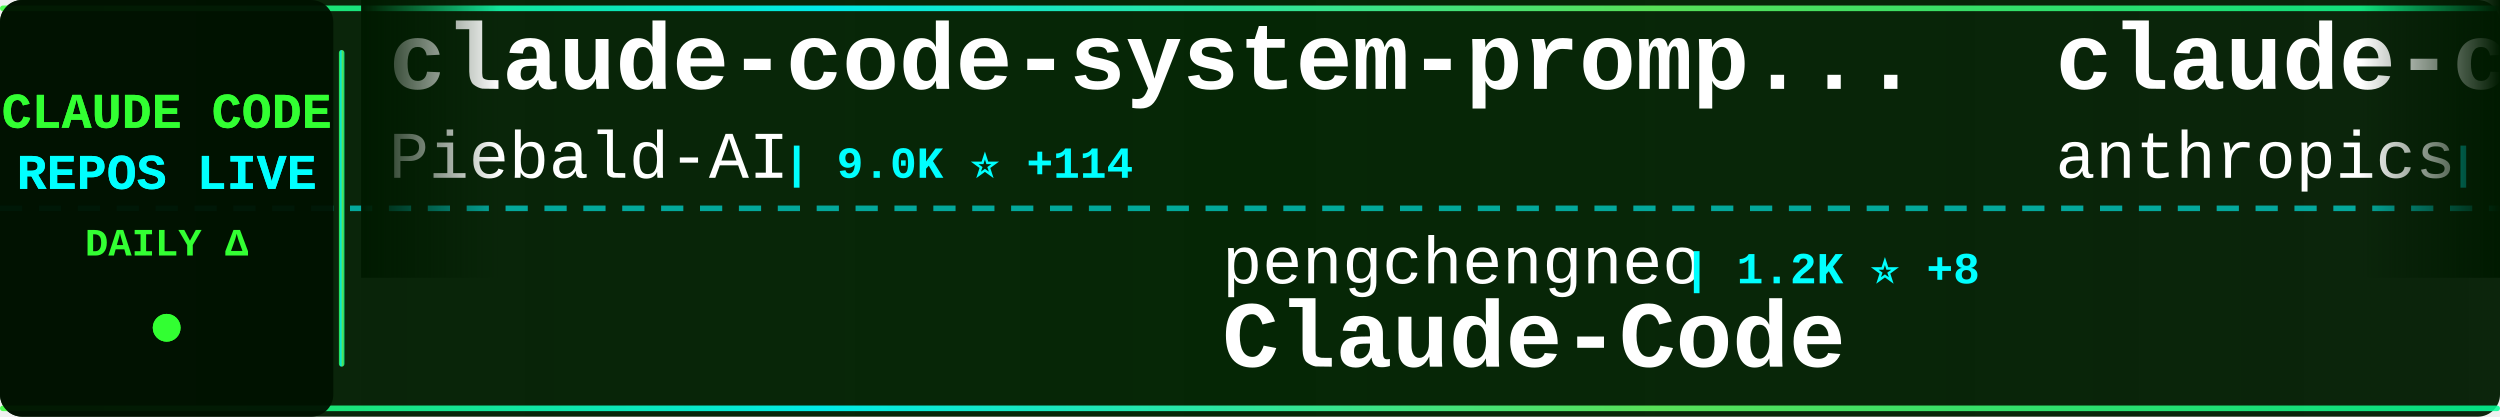
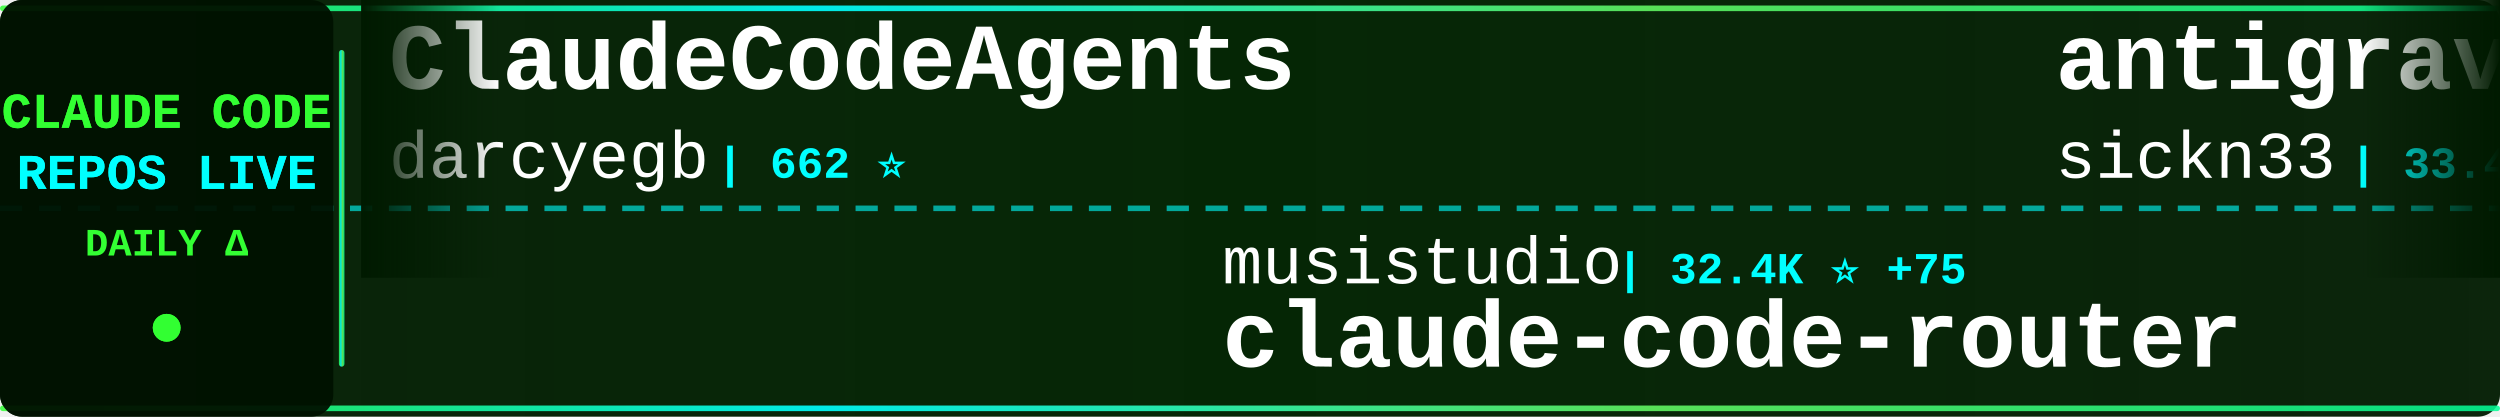
<svg xmlns="http://www.w3.org/2000/svg" width="900" height="150">
  <defs>
    <linearGradient id="tickerBg" x1="0%" y1="0%" x2="100%" y2="0%">
      <stop offset="0%" style="stop-color:#001a00;stop-opacity:0.95" />
      <stop offset="50%" style="stop-color:#002200;stop-opacity:0.98" />
      <stop offset="100%" style="stop-color:#001a00;stop-opacity:0.95" />
    </linearGradient>
    <linearGradient id="borderGrad" x1="0%" y1="0%" x2="100%" y2="0%">
      <stop offset="0%" style="stop-color:#33ff33;stop-opacity:0.85">
        <animate attributeName="stop-opacity" values="0.85;1;0.85" dur="2s" repeatCount="indefinite" />
      </stop>
      <stop offset="33%" style="stop-color:#00ffff;stop-opacity:0.9">
        <animate attributeName="stop-opacity" values="0.9;1;0.9" dur="2.2s" repeatCount="indefinite" />
      </stop>
      <stop offset="66%" style="stop-color:#66ff66;stop-opacity:0.85">
        <animate attributeName="stop-opacity" values="0.85;1;0.85" dur="1.8s" repeatCount="indefinite" />
      </stop>
      <stop offset="100%" style="stop-color:#00ff99;stop-opacity:0.85">
        <animate attributeName="stop-opacity" values="0.85;1;0.85" dur="2s" repeatCount="indefinite" />
      </stop>
    </linearGradient>
    <filter id="textGlow">
      <feGaussianBlur stdDeviation="0.1" result="coloredBlur" />
      <feMerge>
        <feMergeNode in="coloredBlur" />
        <feMergeNode in="SourceGraphic" />
      </feMerge>
    </filter>
    <filter id="metricGlow">
      <feGaussianBlur stdDeviation="0.2" result="coloredBlur" />
      <feMerge>
        <feMergeNode in="coloredBlur" />
        <feMergeNode in="SourceGraphic" />
      </feMerge>
    </filter>
    <linearGradient id="leftFade" x1="0%" y1="0%" x2="100%" y2="0%">
      <stop offset="0%" style="stop-color:#001a00;stop-opacity:1" />
      <stop offset="100%" style="stop-color:#001a00;stop-opacity:0" />
    </linearGradient>
    <linearGradient id="rightFade" x1="0%" y1="0%" x2="100%" y2="0%">
      <stop offset="0%" style="stop-color:#001a00;stop-opacity:0" />
      <stop offset="100%" style="stop-color:#001a00;stop-opacity:1" />
    </linearGradient>
  </defs>
  <rect width="900" height="150" fill="url(#tickerBg)" rx="8" />
  <rect x="0" y="2" width="900" height="2" fill="url(#borderGrad)" rx="1" />
  <rect x="0" y="146" width="900" height="2" fill="url(#borderGrad)" rx="1" />
  <line x1="0" y1="75" x2="900" y2="75" stroke="#00ffff" stroke-width="2" stroke-dasharray="8 6" opacity="0.6" />
  <rect x="0" y="0" width="120" height="150" fill="#001100" opacity="0.95" rx="8" />
  <text x="60" y="46" font-family="'Courier New', monospace" font-size="18" font-weight="bold" fill="#33ff33" text-anchor="middle" filter="url(#textGlow)">
    CLAUDE CODE
  </text>
  <text x="60" y="68" font-family="'Courier New', monospace" font-size="18" font-weight="bold" fill="#00ffff" text-anchor="middle" filter="url(#textGlow)">
    REPOS LIVE
  </text>
  <text x="60" y="92" font-family="'Courier New', monospace" font-size="14" font-weight="bold" fill="#33ff33" text-anchor="middle">
    DAILY Δ
  </text>
  <circle cx="60" cy="118" r="5" fill="#33ff33" filter="url(#metricGlow)">
    <animate attributeName="r" values="4;6;4" dur="1.5s" repeatCount="indefinite" />
    <animate attributeName="opacity" values="0.6;1;0.6" dur="1.5s" repeatCount="indefinite" />
  </circle>
  <rect x="122" y="18" width="2" height="114" fill="url(#borderGrad)" rx="1" />
  <clipPath id="tickerClip">
    <rect x="130" y="0" width="770" height="150" />
  </clipPath>
  <g clip-path="url(#tickerClip)">
    <g id="tickerItems">
      <animateTransform attributeName="transform" attributeType="XML" type="translate" from="0 0" to="-3000 0" dur="54s" repeatCount="indefinite" />
      <g transform="translate(0, 0)">
-         <text x="140" y="32" font-family="'Courier New', monospace" font-size="34" font-weight="bold" fill="#ffffff">claude-code-system-promp...</text>
-         <text x="140" y="64" font-family="'Courier New', monospace" font-size="24" font-weight="normal" fill="#ffffff" opacity="1.0">Piebald-AI</text>
-         <text x="282" y="64" font-family="'Courier New', monospace" font-size="16" font-weight="bold" fill="#00ffff"> | 9.0K ⭐ +114</text>
+         <text x="140" y="32" font-family="'Courier New', monospace" font-size="34" font-weight="bold" fill="#ffffff">ClaudeCodeAgents</text>
+         <text x="140" y="64" font-family="'Courier New', monospace" font-size="24" font-weight="normal" fill="#ffffff" opacity="1.0">darcyegb</text>
+         <text x="258" y="64" font-family="'Courier New', monospace" font-size="16" font-weight="bold" fill="#00ffff"> | 662 ⭐</text>
      </g>
      <g transform="translate(300, 0)">
-         <text x="140" y="102" font-family="'Courier New', monospace" font-size="24" font-weight="normal" fill="#ffffff" opacity="1.0">pengchengneo</text>
-         <text x="306" y="102" font-family="'Courier New', monospace" font-size="16" font-weight="bold" fill="#00ffff"> | 1.2K ⭐ +8</text>
-         <text x="140" y="132" font-family="'Courier New', monospace" font-size="34" font-weight="bold" fill="#ffffff">Claude-Code</text>
+         <text x="140" y="102" font-family="'Courier New', monospace" font-size="24" font-weight="normal" fill="#ffffff" opacity="1.0">musistudio</text>
+         <text x="282" y="102" font-family="'Courier New', monospace" font-size="16" font-weight="bold" fill="#00ffff"> | 32.4K ⭐ +75</text>
+         <text x="140" y="132" font-family="'Courier New', monospace" font-size="34" font-weight="bold" fill="#ffffff">claude-code-router</text>
      </g>
      <g transform="translate(600, 0)">
-         <text x="140" y="32" font-family="'Courier New', monospace" font-size="34" font-weight="bold" fill="#ffffff">claude-code-security-rev...</text>
-         <text x="140" y="64" font-family="'Courier New', monospace" font-size="24" font-weight="normal" fill="#ffffff" opacity="1.0">anthropics</text>
-         <text x="282" y="64" font-family="'Courier New', monospace" font-size="16" font-weight="bold" fill="#00ffff"> | 4.3K ⭐ +13</text>
+         <text x="140" y="32" font-family="'Courier New', monospace" font-size="34" font-weight="bold" fill="#ffffff">antigravity-awesome-skil...</text>
+         <text x="140" y="64" font-family="'Courier New', monospace" font-size="24" font-weight="normal" fill="#ffffff" opacity="1.0">sickn33</text>
+         <text x="246" y="64" font-family="'Courier New', monospace" font-size="16" font-weight="bold" fill="#00ffff"> | 33.4K ⭐ +248</text>
      </g>
      <g transform="translate(900, 0)">
-         <text x="140" y="102" font-family="'Courier New', monospace" font-size="24" font-weight="normal" fill="#ffffff" opacity="1.0">AprilNEA</text>
-         <text x="258" y="102" font-family="'Courier New', monospace" font-size="16" font-weight="bold" fill="#00ffff"> | 371 ⭐ +1</text>
+         <text x="140" y="102" font-family="'Courier New', monospace" font-size="24" font-weight="normal" fill="#ffffff" opacity="1.0">Pimzino</text>
+         <text x="246" y="102" font-family="'Courier New', monospace" font-size="16" font-weight="bold" fill="#00ffff"> | 3.7K ⭐ +3</text>
+         <text x="140" y="132" font-family="'Courier New', monospace" font-size="34" font-weight="bold" fill="#ffffff">claude-code-spec-workflo...</text>
+       </g>
+       <g transform="translate(1200, 0)">
+         <text x="140" y="32" font-family="'Courier New', monospace" font-size="34" font-weight="bold" fill="#ffffff">gstack</text>
+         <text x="140" y="64" font-family="'Courier New', monospace" font-size="24" font-weight="normal" fill="#ffffff" opacity="1.0">garrytan</text>
+         <text x="258" y="64" font-family="'Courier New', monospace" font-size="16" font-weight="bold" fill="#00ffff"> | 73.6K ⭐ +747</text>
+       </g>
+       <g transform="translate(1500, 0)">
+         <text x="140" y="102" font-family="'Courier New', monospace" font-size="24" font-weight="normal" fill="#ffffff" opacity="1.0">affaan-m</text>
+         <text x="258" y="102" font-family="'Courier New', monospace" font-size="16" font-weight="bold" fill="#00ffff"> | 158.0K ⭐ +1.3K</text>
+         <text x="140" y="132" font-family="'Courier New', monospace" font-size="34" font-weight="bold" fill="#ffffff">everything-claude-code</text>
+       </g>
+       <g transform="translate(1800, 0)">
+         <text x="140" y="32" font-family="'Courier New', monospace" font-size="34" font-weight="bold" fill="#ffffff">claude-code-hub</text>
+         <text x="140" y="64" font-family="'Courier New', monospace" font-size="24" font-weight="normal" fill="#ffffff" opacity="1.0">ding113</text>
+         <text x="246" y="64" font-family="'Courier New', monospace" font-size="16" font-weight="bold" fill="#00ffff"> | 2.5K ⭐ +22</text>
+       </g>
+       <g transform="translate(2100, 0)">
+         <text x="140" y="102" font-family="'Courier New', monospace" font-size="24" font-weight="normal" fill="#ffffff" opacity="1.0">hangsman</text>
+         <text x="258" y="102" font-family="'Courier New', monospace" font-size="16" font-weight="bold" fill="#00ffff"> | 754 ⭐ +2</text>
        <text x="140" y="132" font-family="'Courier New', monospace" font-size="34" font-weight="bold" fill="#ffffff">claude-code-source</text>
      </g>
-       <g transform="translate(1200, 0)">
-         <text x="140" y="32" font-family="'Courier New', monospace" font-size="34" font-weight="bold" fill="#ffffff">claude-code-analysis</text>
-         <text x="140" y="64" font-family="'Courier New', monospace" font-size="24" font-weight="normal" fill="#ffffff" opacity="1.0">liuup</text>
-         <text x="222" y="64" font-family="'Courier New', monospace" font-size="16" font-weight="bold" fill="#00ffff"> | 1.7K ⭐ +58</text>
-       </g>
-       <g transform="translate(1500, 0)">
-         <text x="140" y="102" font-family="'Courier New', monospace" font-size="24" font-weight="normal" fill="#ffffff" opacity="1.0">darcyegb</text>
-         <text x="258" y="102" font-family="'Courier New', monospace" font-size="16" font-weight="bold" fill="#00ffff"> | 662 ⭐ +1</text>
-         <text x="140" y="132" font-family="'Courier New', monospace" font-size="34" font-weight="bold" fill="#ffffff">ClaudeCodeAgents</text>
-       </g>
-       <g transform="translate(1800, 0)">
-         <text x="140" y="32" font-family="'Courier New', monospace" font-size="34" font-weight="bold" fill="#ffffff">claude-coder</text>
-         <text x="140" y="64" font-family="'Courier New', monospace" font-size="24" font-weight="normal" fill="#ffffff" opacity="1.0">kodu-ai</text>
-         <text x="246" y="64" font-family="'Courier New', monospace" font-size="16" font-weight="bold" fill="#00ffff"> | 5.3K ⭐ +2</text>
-       </g>
-       <g transform="translate(2100, 0)">
-         <text x="140" y="102" font-family="'Courier New', monospace" font-size="24" font-weight="normal" fill="#ffffff" opacity="1.0">ykdojo</text>
-         <text x="234" y="102" font-family="'Courier New', monospace" font-size="16" font-weight="bold" fill="#00ffff"> | 7.7K ⭐ +26</text>
-         <text x="140" y="132" font-family="'Courier New', monospace" font-size="34" font-weight="bold" fill="#ffffff">claude-code-tips</text>
-       </g>
      <g transform="translate(2400, 0)">
-         <text x="140" y="32" font-family="'Courier New', monospace" font-size="34" font-weight="bold" fill="#ffffff">claude-code-templates</text>
-         <text x="140" y="64" font-family="'Courier New', monospace" font-size="24" font-weight="normal" fill="#ffffff" opacity="1.0">davila7</text>
-         <text x="246" y="64" font-family="'Courier New', monospace" font-size="16" font-weight="bold" fill="#00ffff"> | 24.6K ⭐ +27</text>
+         <text x="140" y="32" font-family="'Courier New', monospace" font-size="34" font-weight="bold" fill="#ffffff">ralph</text>
+         <text x="140" y="64" font-family="'Courier New', monospace" font-size="24" font-weight="normal" fill="#ffffff" opacity="1.0">snarktank</text>
+         <text x="270" y="64" font-family="'Courier New', monospace" font-size="16" font-weight="bold" fill="#00ffff"> | 17.0K ⭐ +111</text>
      </g>
      <g transform="translate(2700, 0)">
-         <text x="140" y="102" font-family="'Courier New', monospace" font-size="24" font-weight="normal" fill="#ffffff" opacity="1.0">anthropics</text>
-         <text x="282" y="102" font-family="'Courier New', monospace" font-size="16" font-weight="bold" fill="#00ffff"> | 7.1K ⭐ +22</text>
-         <text x="140" y="132" font-family="'Courier New', monospace" font-size="34" font-weight="bold" fill="#ffffff">claude-code-action</text>
+         <text x="140" y="102" font-family="'Courier New', monospace" font-size="24" font-weight="normal" fill="#ffffff" opacity="1.0">RichardAtCT</text>
+         <text x="294" y="102" font-family="'Courier New', monospace" font-size="16" font-weight="bold" fill="#00ffff"> | 2.4K ⭐ +5</text>
+         <text x="140" y="132" font-family="'Courier New', monospace" font-size="34" font-weight="bold" fill="#ffffff">claude-code-telegram</text>
      </g>
      <g transform="translate(3000, 0)">
-         <text x="140" y="32" font-family="'Courier New', monospace" font-size="34" font-weight="bold" fill="#ffffff">claude-code-system-promp...</text>
-         <text x="140" y="64" font-family="'Courier New', monospace" font-size="24" font-weight="normal" fill="#ffffff" opacity="1.0">Piebald-AI</text>
-         <text x="282" y="64" font-family="'Courier New', monospace" font-size="16" font-weight="bold" fill="#00ffff"> | 9.0K ⭐ +114</text>
+         <text x="140" y="32" font-family="'Courier New', monospace" font-size="34" font-weight="bold" fill="#ffffff">ClaudeCodeAgents</text>
+         <text x="140" y="64" font-family="'Courier New', monospace" font-size="24" font-weight="normal" fill="#ffffff" opacity="1.0">darcyegb</text>
+         <text x="258" y="64" font-family="'Courier New', monospace" font-size="16" font-weight="bold" fill="#00ffff"> | 662 ⭐</text>
      </g>
      <g transform="translate(3300, 0)">
-         <text x="140" y="102" font-family="'Courier New', monospace" font-size="24" font-weight="normal" fill="#ffffff" opacity="1.0">pengchengneo</text>
-         <text x="306" y="102" font-family="'Courier New', monospace" font-size="16" font-weight="bold" fill="#00ffff"> | 1.2K ⭐ +8</text>
-         <text x="140" y="132" font-family="'Courier New', monospace" font-size="34" font-weight="bold" fill="#ffffff">Claude-Code</text>
+         <text x="140" y="102" font-family="'Courier New', monospace" font-size="24" font-weight="normal" fill="#ffffff" opacity="1.0">musistudio</text>
+         <text x="282" y="102" font-family="'Courier New', monospace" font-size="16" font-weight="bold" fill="#00ffff"> | 32.4K ⭐ +75</text>
+         <text x="140" y="132" font-family="'Courier New', monospace" font-size="34" font-weight="bold" fill="#ffffff">claude-code-router</text>
      </g>
      <g transform="translate(3600, 0)">
-         <text x="140" y="32" font-family="'Courier New', monospace" font-size="34" font-weight="bold" fill="#ffffff">claude-code-security-rev...</text>
-         <text x="140" y="64" font-family="'Courier New', monospace" font-size="24" font-weight="normal" fill="#ffffff" opacity="1.0">anthropics</text>
-         <text x="282" y="64" font-family="'Courier New', monospace" font-size="16" font-weight="bold" fill="#00ffff"> | 4.3K ⭐ +13</text>
+         <text x="140" y="32" font-family="'Courier New', monospace" font-size="34" font-weight="bold" fill="#ffffff">antigravity-awesome-skil...</text>
+         <text x="140" y="64" font-family="'Courier New', monospace" font-size="24" font-weight="normal" fill="#ffffff" opacity="1.0">sickn33</text>
+         <text x="246" y="64" font-family="'Courier New', monospace" font-size="16" font-weight="bold" fill="#00ffff"> | 33.4K ⭐ +248</text>
      </g>
      <g transform="translate(3900, 0)">
-         <text x="140" y="102" font-family="'Courier New', monospace" font-size="24" font-weight="normal" fill="#ffffff" opacity="1.0">AprilNEA</text>
-         <text x="258" y="102" font-family="'Courier New', monospace" font-size="16" font-weight="bold" fill="#00ffff"> | 371 ⭐ +1</text>
-         <text x="140" y="132" font-family="'Courier New', monospace" font-size="34" font-weight="bold" fill="#ffffff">claude-code-source</text>
+         <text x="140" y="102" font-family="'Courier New', monospace" font-size="24" font-weight="normal" fill="#ffffff" opacity="1.0">Pimzino</text>
+         <text x="246" y="102" font-family="'Courier New', monospace" font-size="16" font-weight="bold" fill="#00ffff"> | 3.7K ⭐ +3</text>
+         <text x="140" y="132" font-family="'Courier New', monospace" font-size="34" font-weight="bold" fill="#ffffff">claude-code-spec-workflo...</text>
      </g>
    </g>
  </g>
  <rect x="130" y="0" width="50" height="100" fill="url(#leftFade)" />
  <rect x="850" y="0" width="50" height="100" fill="url(#rightFade)" />
</svg>
